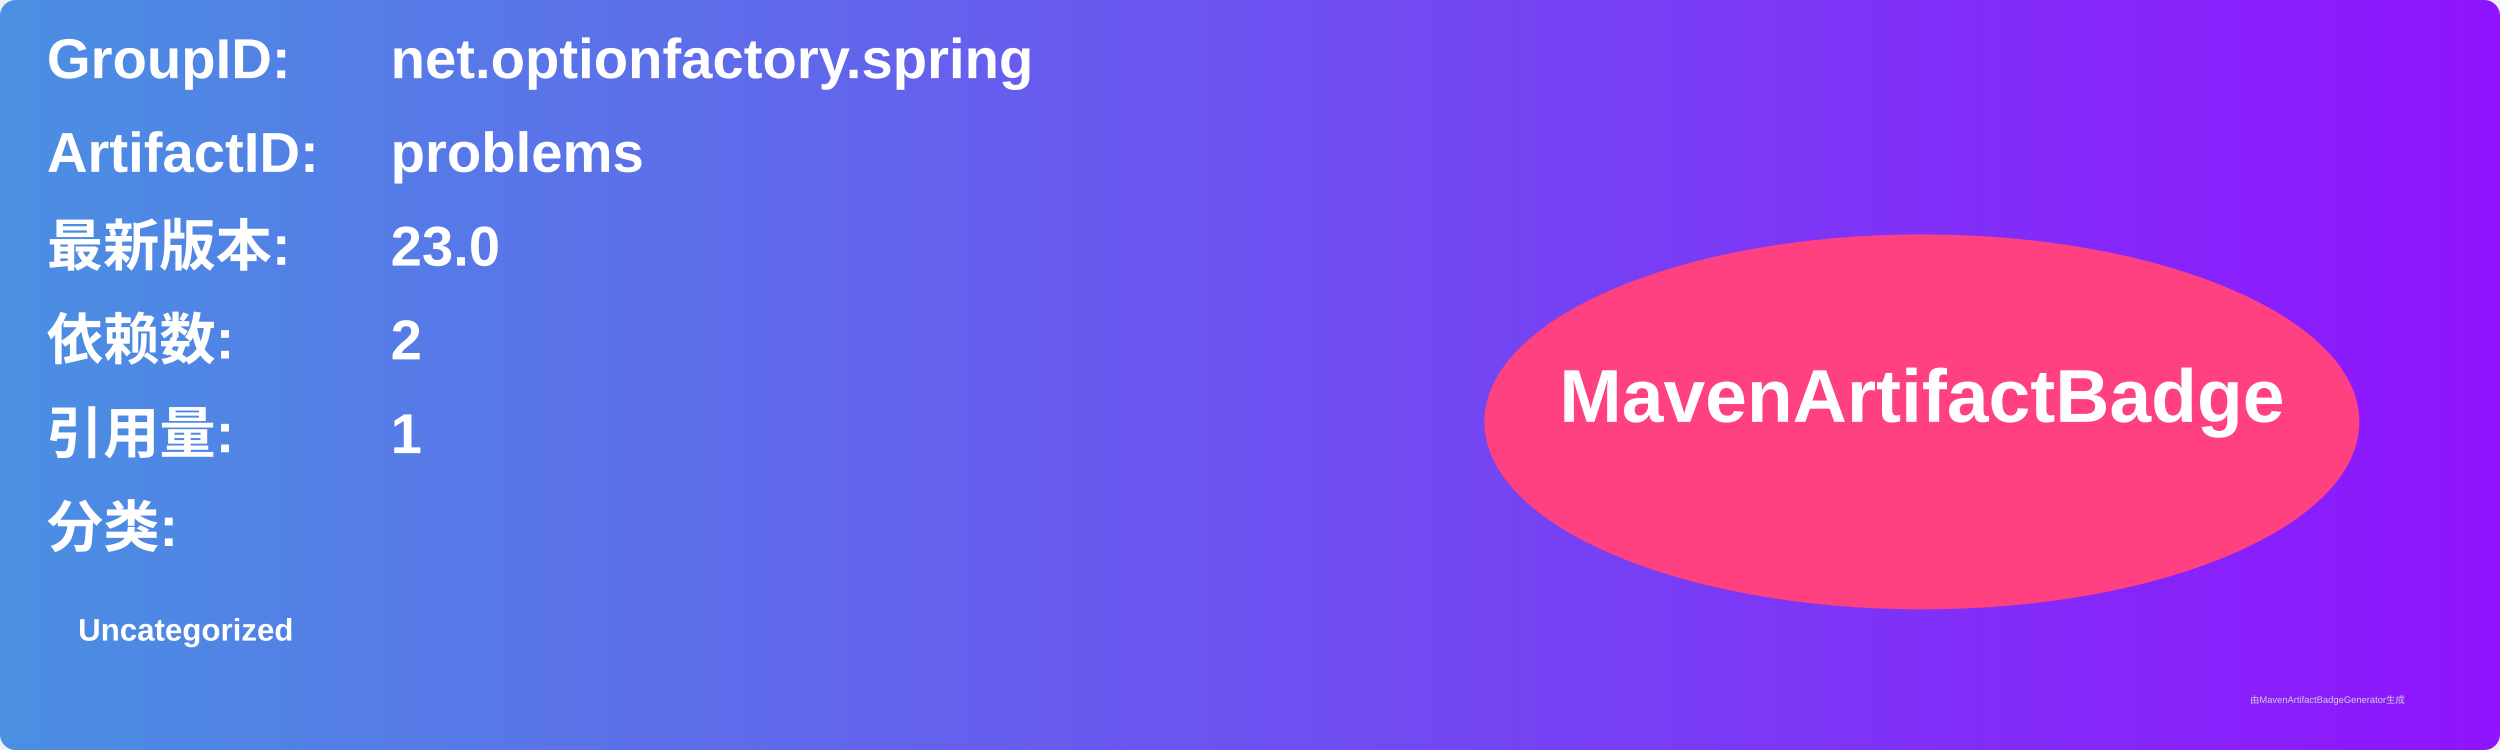
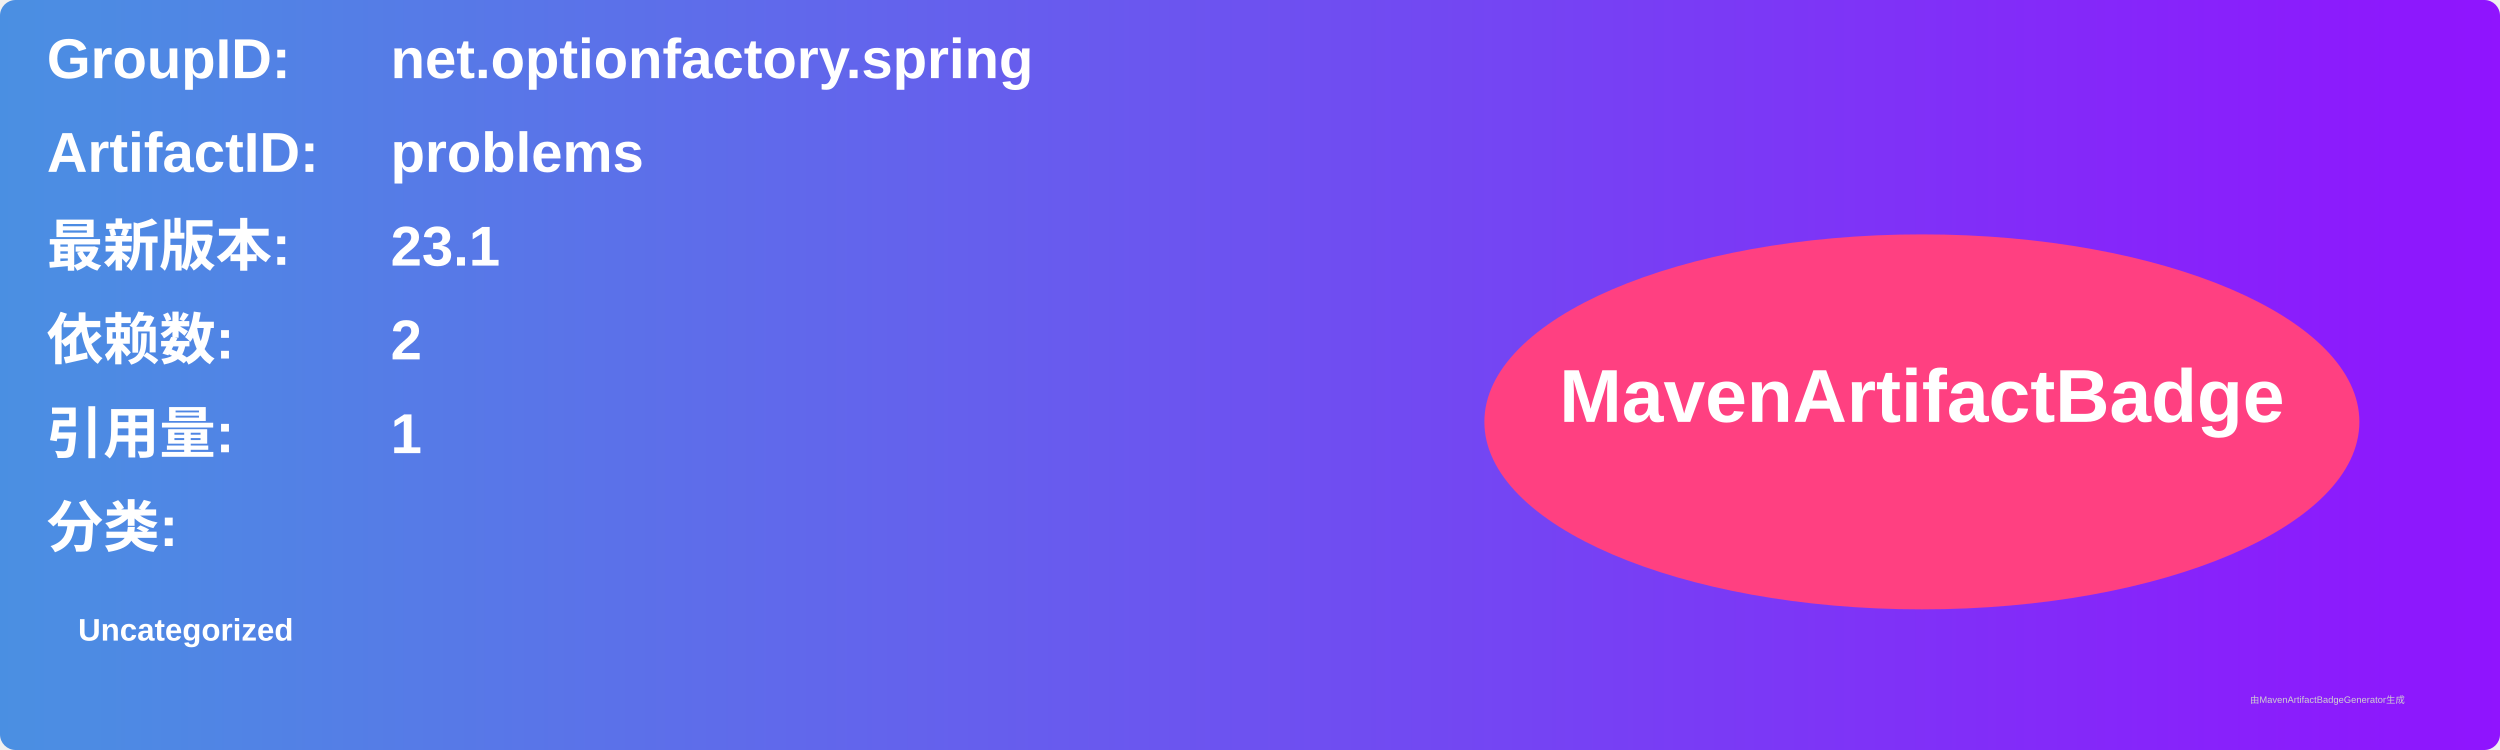
<svg xmlns="http://www.w3.org/2000/svg" width="800" height="240" viewBox="0 0 800 240">
  <linearGradient id="grad" x1="0%" y1="0%" x2="100%" y2="0%">
    <stop offset="0%" stop-color="#4a90e2" />
    <stop offset="100%" stop-color="#9013fe" />
  </linearGradient>
  <rect width="100%" height="100%" rx="5" ry="5" fill="url(#grad)" />
  <g transform="translate(15, 15)">
    <text x="0" y="10" font-family="Arial" font-size="18" fill="white" font-weight="bold" width="260">GroupID:</text>
    <text x="110" y="10" font-family="Arial" font-size="18" fill="white" font-weight="bold" width="460">net.optionfactory.spring</text>
    <text x="0" y="40" font-family="Arial" font-size="18" fill="white" font-weight="bold" width="260">ArtifactID:</text>
    <text x="110" y="40" font-family="Arial" font-size="18" fill="white" font-weight="bold" width="460">problems</text>
    <text x="0" y="70" font-family="Arial" font-size="18" fill="white" font-weight="bold">最新版本:</text>
    <text x="110" y="70" font-family="Arial" font-size="18" fill="white" font-weight="bold">
-       <tspan font-weight="bold">23.0</tspan>
+       <tspan font-weight="bold">23.1</tspan>
    </text>
    <text x="0" y="100" font-family="Arial" font-size="18" fill="white" font-weight="bold">依赖数: </text>
    <text x="110" y="100" font-family="Arial" font-size="18" fill="white">
      <tspan font-weight="bold">2</tspan>
    </text>
    <text x="0" y="130" font-family="Arial" font-size="18" fill="white" font-weight="bold">引用量: </text>
    <text x="110" y="130" font-family="Arial" font-size="18" fill="white">
      <tspan font-weight="bold">1</tspan>
    </text>
    <text x="0" y="160" font-family="Arial" font-size="18" fill="white" font-weight="bold">分类:</text>
    <text x="10" y="190" font-family="Arial" font-size="10" fill="white">
      <tspan font-weight="bold">Uncategorized</tspan>
    </text>
    <ellipse cx="600" cy="120" rx="140" ry="60" fill="#ff4081" />
    <text x="600" y="120" text-anchor="middle" font-family="Arial" font-size="24" fill="white" font-weight="bold">MavenArtifactBadge</text>
  </g>
  <text x="720" y="225" font-family="Arial" font-size="3" fill="#d0d0d0">由MavenArtifactBadgeGenerator生成</text>
</svg>
